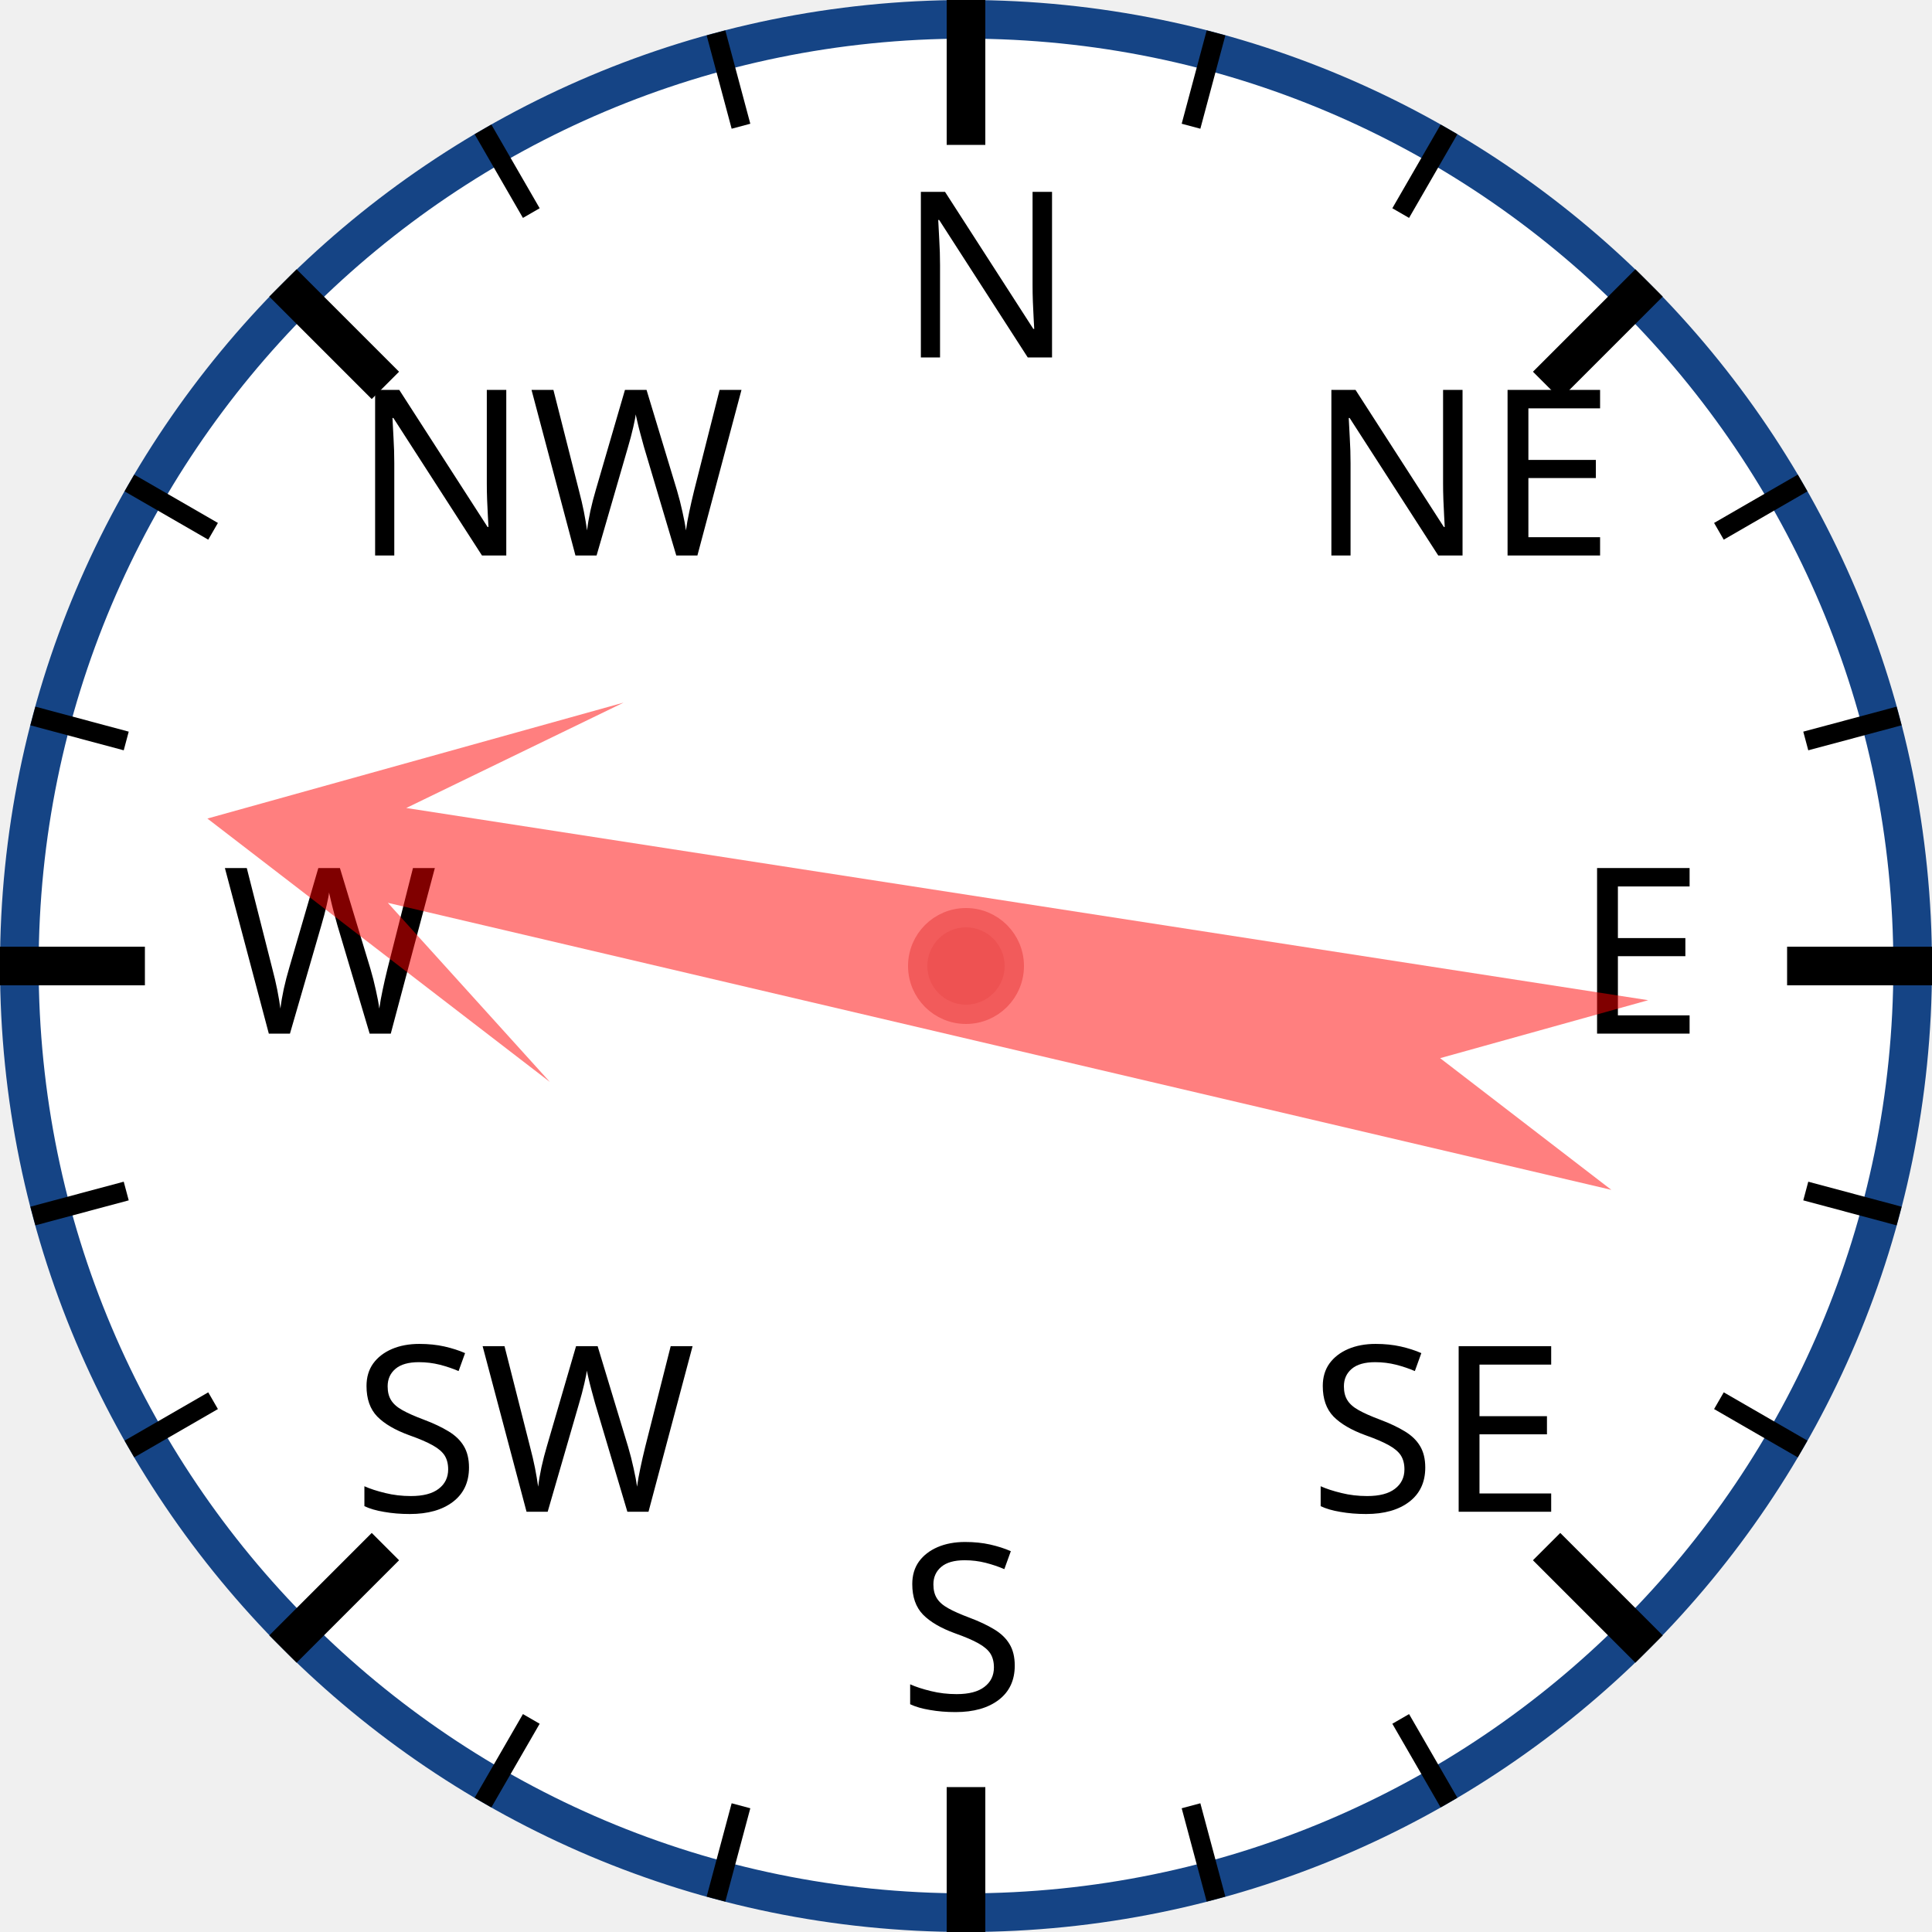
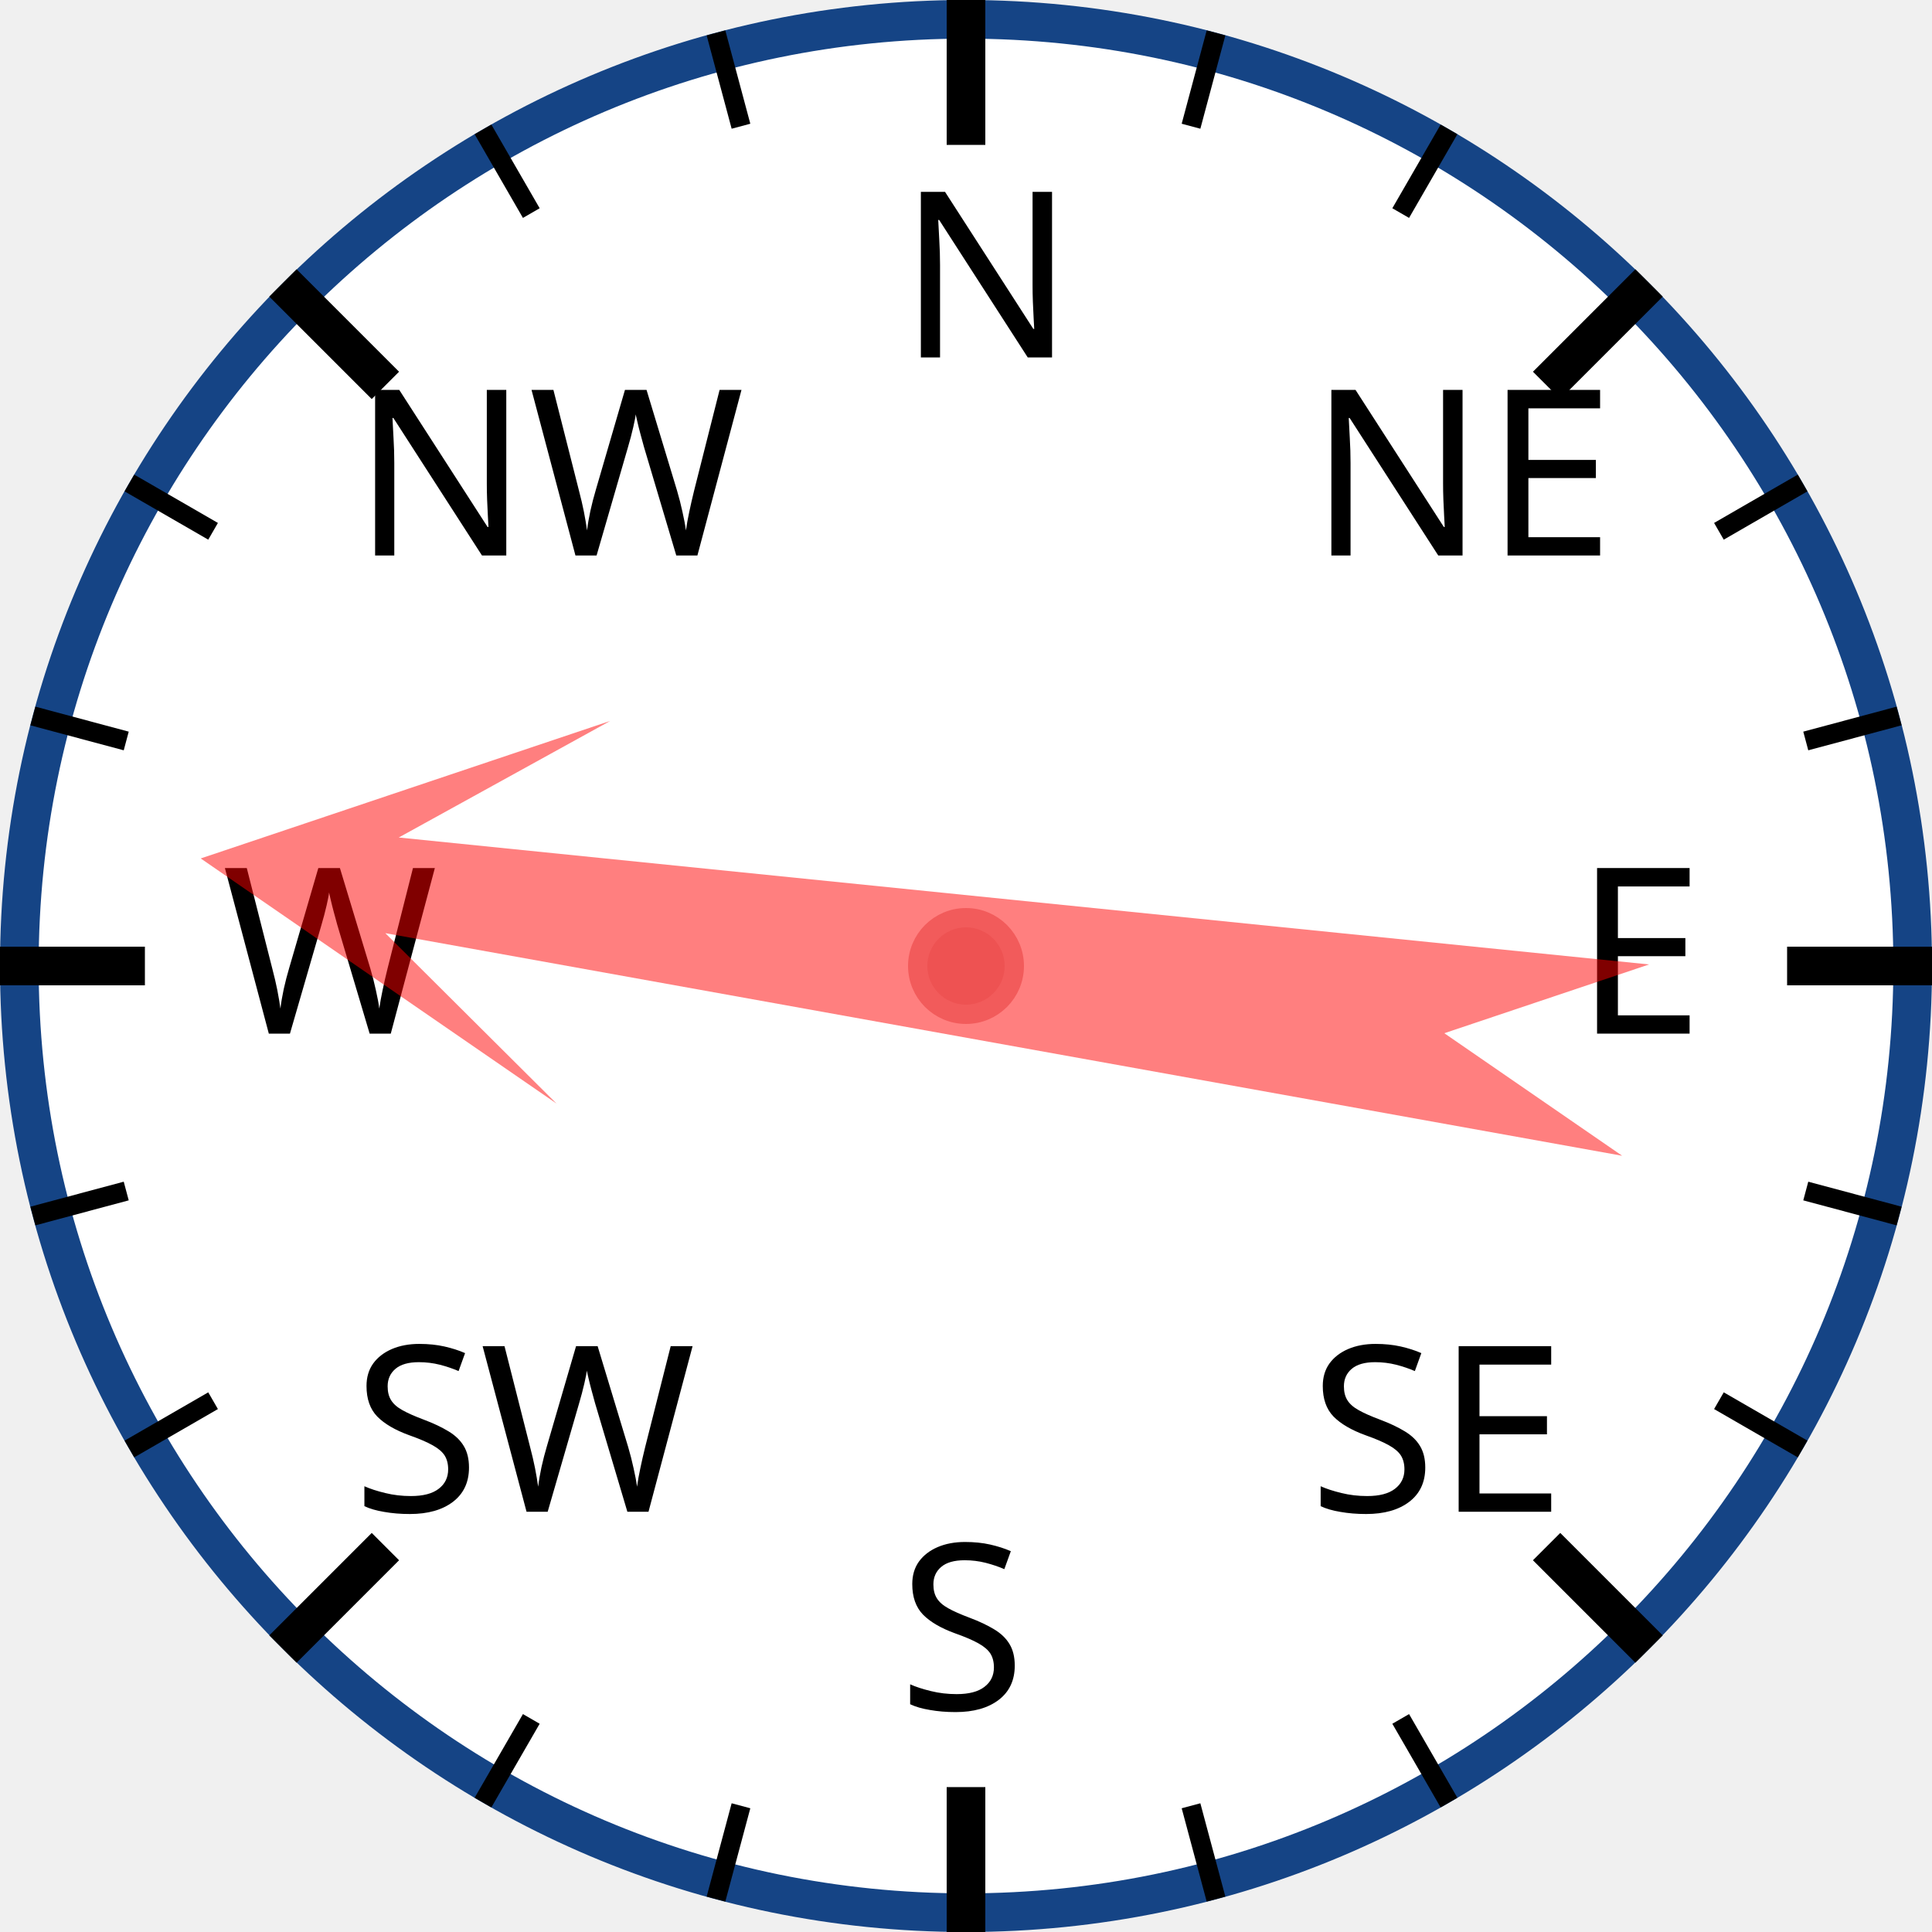
<svg xmlns="http://www.w3.org/2000/svg" width="120px" height="120px" viewBox="0 0 200 200">
  <circle cx="100" cy="100" r="98" style="fill: white; stroke: #154485; stroke-width: 4;" />
  <text x="93.0" y="37.0" style="font-family: sans-serif; font-size: 18pt;">N</text>
  <line x1="100.0" y1="0.0" x2="100.0" y2="15.0" style="stroke: black; stroke-width: 4;" />
  <line x1="74.118" y1="3.407" x2="76.706" y2="13.067" style="stroke: black; stroke-width: 2;" />
  <line x1="50" y1="13.397" x2="55" y2="22.058" style="stroke: black; stroke-width: 2;" />
  <text x="36.503" y="57.503" style="font-family: sans-serif; font-size: 18pt;">NW</text>
  <line x1="29.289" y1="29.289" x2="39.896" y2="39.896" style="stroke: black; stroke-width: 4;" />
  <line x1="13.397" y1="50" x2="22.058" y2="55" style="stroke: black; stroke-width: 2;" />
  <line x1="3.407" y1="74.118" x2="13.067" y2="76.706" style="stroke: black; stroke-width: 2;" />
  <text x="23.0" y="107.0" style="font-family: sans-serif; font-size: 18pt;">W</text>
  <line x1="0.0" y1="100.0" x2="15.0" y2="100.0" style="stroke: black; stroke-width: 4;" />
  <line x1="3.407" y1="125.882" x2="13.067" y2="123.294" style="stroke: black; stroke-width: 2;" />
  <line x1="13.397" y1="150" x2="22.058" y2="145" style="stroke: black; stroke-width: 2;" />
  <text x="36.503" y="156.497" style="font-family: sans-serif; font-size: 18pt;">SW</text>
  <line x1="29.289" y1="170.711" x2="39.896" y2="160.104" style="stroke: black; stroke-width: 4;" />
  <line x1="50" y1="186.603" x2="55" y2="177.942" style="stroke: black; stroke-width: 2;" />
  <line x1="74.118" y1="196.593" x2="76.706" y2="186.933" style="stroke: black; stroke-width: 2;" />
  <text x="93" y="177.0" style="font-family: sans-serif; font-size: 18pt;">S</text>
  <line x1="100" y1="200.0" x2="100" y2="185.0" style="stroke: black; stroke-width: 4;" />
  <line x1="125.882" y1="196.593" x2="123.294" y2="186.933" style="stroke: black; stroke-width: 2;" />
  <line x1="150.0" y1="186.603" x2="145.0" y2="177.942" style="stroke: black; stroke-width: 2;" />
  <text x="135.497" y="156.497" style="font-family: sans-serif; font-size: 18pt;">SE</text>
  <line x1="170.711" y1="170.711" x2="160.104" y2="160.104" style="stroke: black; stroke-width: 4;" />
  <line x1="186.603" y1="150" x2="177.942" y2="145" style="stroke: black; stroke-width: 2;" />
  <line x1="196.593" y1="125.882" x2="186.933" y2="123.294" style="stroke: black; stroke-width: 2;" />
  <text x="163.0" y="107" style="font-family: sans-serif; font-size: 18pt;">E</text>
  <line x1="200.0" y1="100" x2="185.0" y2="100" style="stroke: black; stroke-width: 4;" />
  <line x1="196.593" y1="74.118" x2="186.933" y2="76.706" style="stroke: black; stroke-width: 2;" />
  <line x1="186.603" y1="50" x2="177.942" y2="55" style="stroke: black; stroke-width: 2;" />
  <text x="135.497" y="57.503" style="font-family: sans-serif; font-size: 18pt;">NE</text>
  <line x1="170.711" y1="29.289" x2="160.104" y2="39.896" style="stroke: black; stroke-width: 4;" />
  <line x1="150" y1="13.397" x2="145" y2="22.058" style="stroke: black; stroke-width: 2;" />
  <line x1="125.882" y1="3.407" x2="123.294" y2="13.067" style="stroke: black; stroke-width: 2;" />
-   <polygon points="100 20 120 60 105 40 110 170 100 150 90 170 95 40 80 60" style="fill: red; fill-opacity: 0.5;" transform="rotate(281,100,100)" />
+   <polygon points="100 20 120 60 105 40 110 170 100 150 90 170 95 40 80 60" style="fill: red; fill-opacity: 0.5;" transform="rotate(278,100,100)" />
  <circle cx="100" cy="100" r="5" style="fill: #EE5252; stroke: #F25B5B; stroke-width: 2;" />
</svg>
